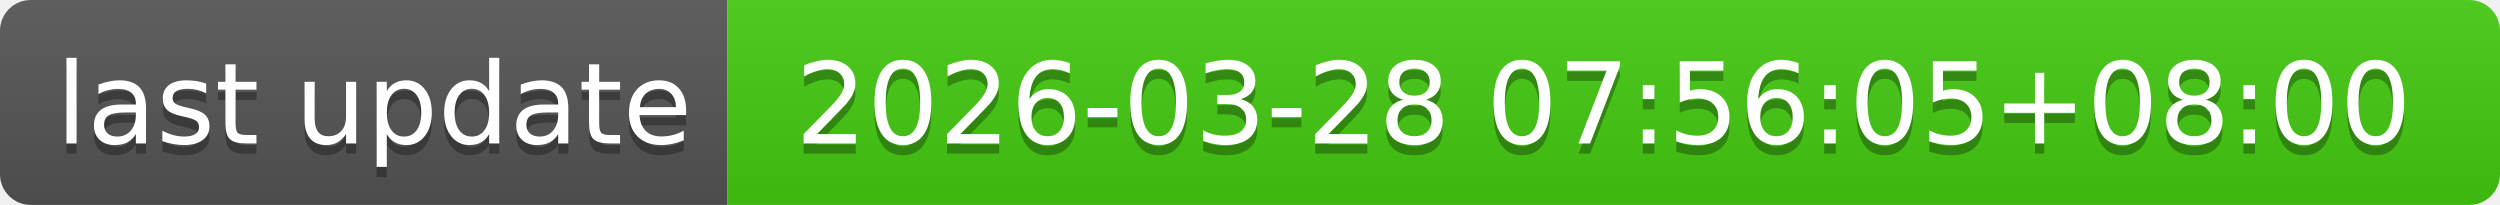
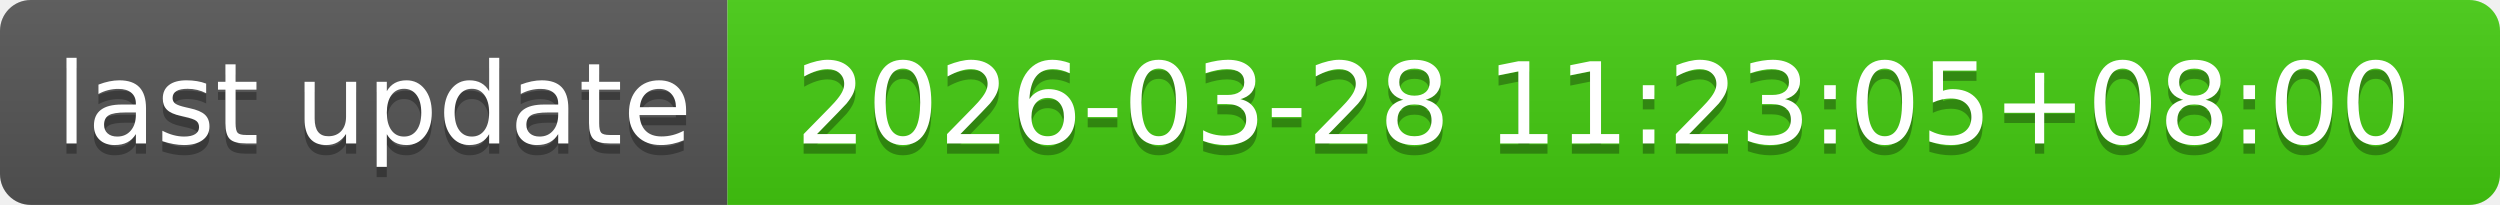
- <svg xmlns="http://www.w3.org/2000/svg" width="244" height="20" role="img" aria-label="last update: 2026-03-28 07:56:05+08:00">
+ <svg xmlns="http://www.w3.org/2000/svg" width="244" height="20" role="img" aria-label="last update: 2026-03-28 11:23:05+08:00">
  <linearGradient id="s" x2="0" y2="100%">
    <stop offset="0" stop-color="#bbb" stop-opacity=".1" />
    <stop offset="1" stop-opacity=".1" />
  </linearGradient>
  <clipPath id="r">
    <rect width="244" height="20" rx="3" fill="#fff" />
  </clipPath>
  <g clip-path="url(#r)">
    <rect width="71" height="20" fill="#555" />
    <rect x="71" width="173" height="20" fill="#4c1" />
    <rect width="244" height="20" fill="url(#s)" />
  </g>
  <g fill="#fff" text-anchor="middle" font-family="Verdana,Geneva,DejaVu Sans,sans-serif" text-rendering="geometricPrecision" font-size="110">
    <text aria-hidden="true" x="365" y="150" fill="#010101" fill-opacity=".3" transform="scale(.1)" textLength="610">last update</text>
    <text x="365" y="140" transform="scale(.1)" fill="#fff" textLength="610">last update</text>
-     <text aria-hidden="true" x="1565" y="150" fill="#010101" fill-opacity=".3" transform="scale(.1)" textLength="1630">2026-03-28 07:56:05+08:00</text>
-     <text x="1565" y="140" transform="scale(.1)" fill="#fff" textLength="1630">2026-03-28 07:56:05+08:00</text>
+     <text aria-hidden="true" x="1565" y="150" fill="#010101" fill-opacity=".3" transform="scale(.1)" textLength="1630">2026-03-28 11:23:05+08:00</text>
+     <text x="1565" y="140" transform="scale(.1)" fill="#fff" textLength="1630">2026-03-28 11:23:05+08:00</text>
  </g>
</svg>
